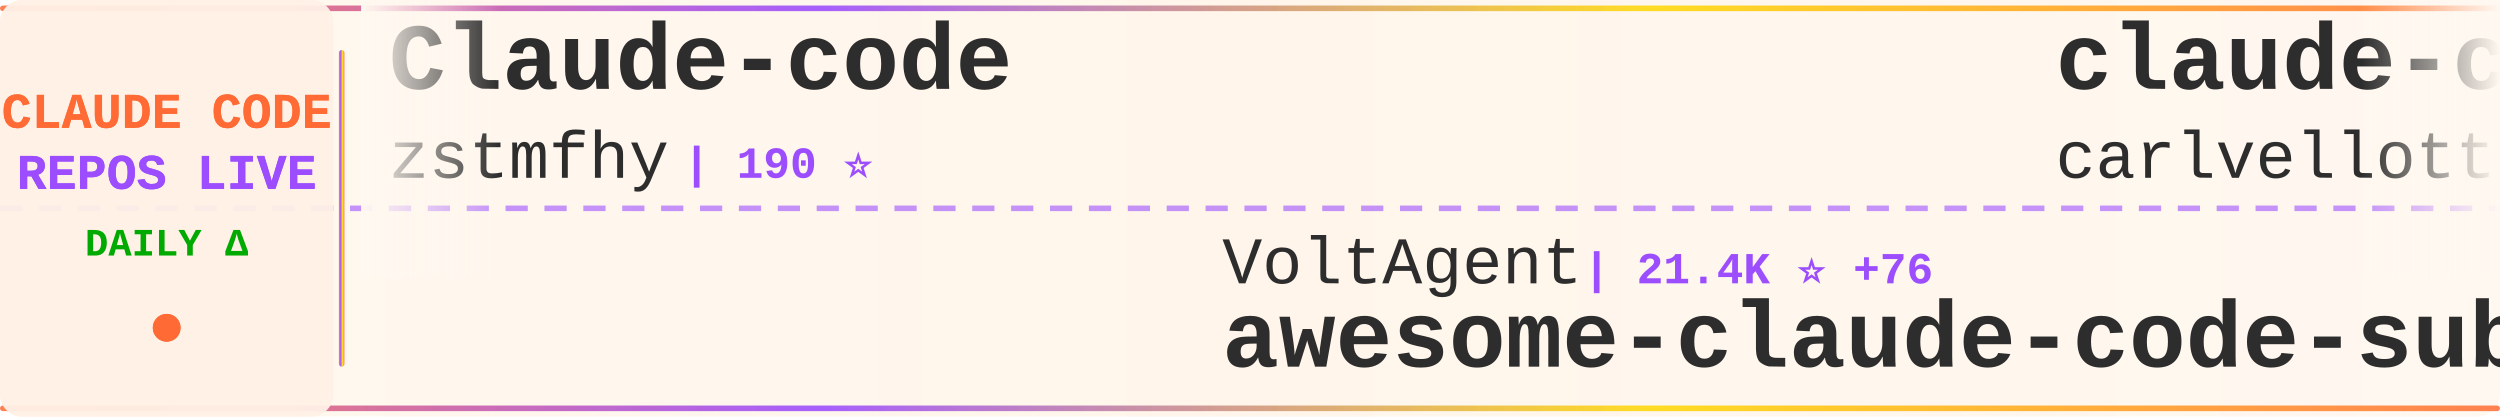
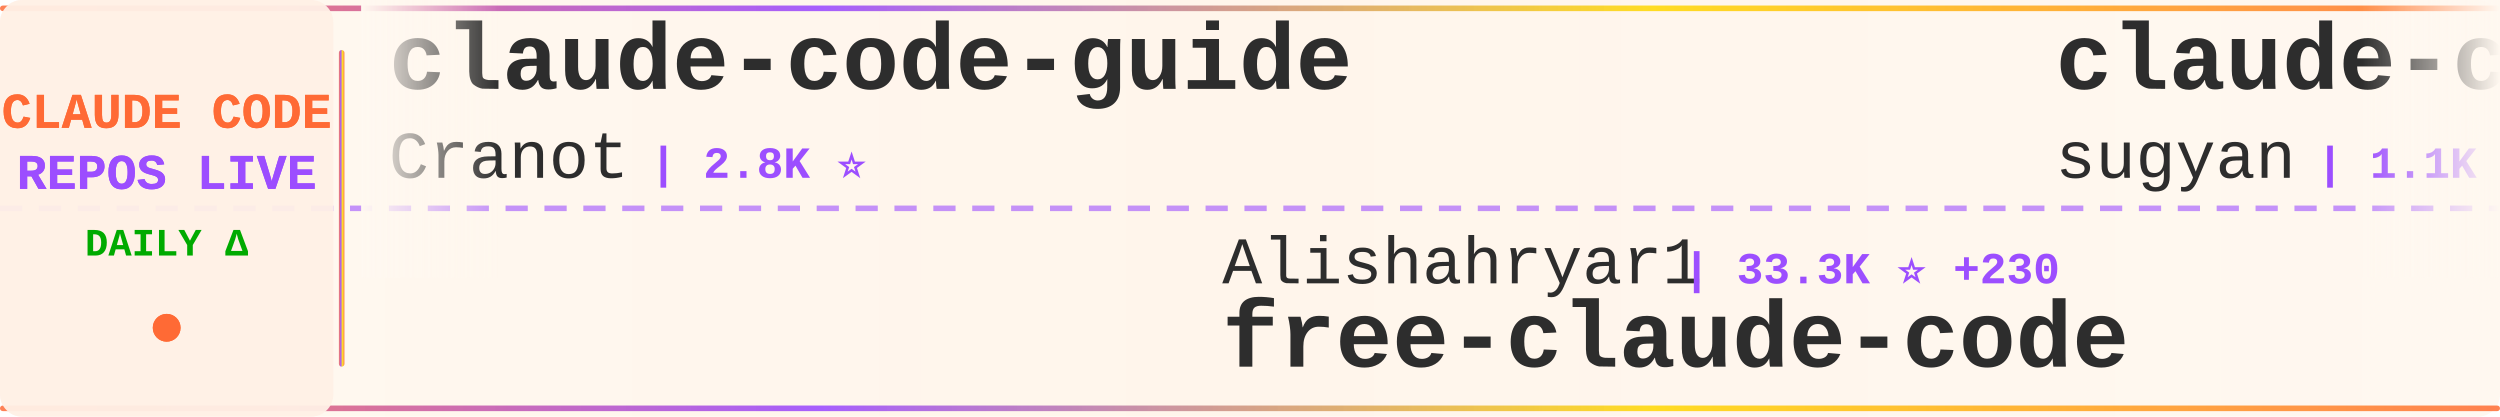
<svg xmlns="http://www.w3.org/2000/svg" width="900" height="150">
  <defs>
    <linearGradient id="tickerBg" x1="0%" y1="0%" x2="100%" y2="0%">
      <stop offset="0%" style="stop-color:#fff8f0;stop-opacity:0.98" />
      <stop offset="50%" style="stop-color:#fff5eb;stop-opacity:1" />
      <stop offset="100%" style="stop-color:#fff8f0;stop-opacity:0.98" />
    </linearGradient>
    <linearGradient id="borderGrad" x1="0%" y1="0%" x2="100%" y2="0%">
      <stop offset="0%" style="stop-color:#FF6B35;stop-opacity:0.85">
        <animate attributeName="stop-opacity" values="0.85;1;0.85" dur="2s" repeatCount="indefinite" />
      </stop>
      <stop offset="33%" style="stop-color:#9C4EFF;stop-opacity:0.9">
        <animate attributeName="stop-opacity" values="0.9;1;0.9" dur="2.2s" repeatCount="indefinite" />
      </stop>
      <stop offset="66%" style="stop-color:#FFD700;stop-opacity:0.85">
        <animate attributeName="stop-opacity" values="0.85;1;0.85" dur="1.8s" repeatCount="indefinite" />
      </stop>
      <stop offset="100%" style="stop-color:#FF6B35;stop-opacity:0.85">
        <animate attributeName="stop-opacity" values="0.85;1;0.85" dur="2s" repeatCount="indefinite" />
      </stop>
    </linearGradient>
    <filter id="textGlow">
      <feGaussianBlur stdDeviation="0.15" result="coloredBlur" />
      <feMerge>
        <feMergeNode in="coloredBlur" />
        <feMergeNode in="SourceGraphic" />
      </feMerge>
    </filter>
    <filter id="metricGlow">
      <feGaussianBlur stdDeviation="0.2" result="coloredBlur" />
      <feMerge>
        <feMergeNode in="coloredBlur" />
        <feMergeNode in="SourceGraphic" />
      </feMerge>
    </filter>
    <linearGradient id="leftFade" x1="0%" y1="0%" x2="100%" y2="0%">
      <stop offset="0%" style="stop-color:#fff8f0;stop-opacity:1" />
      <stop offset="100%" style="stop-color:#fff8f0;stop-opacity:0" />
    </linearGradient>
    <linearGradient id="rightFade" x1="0%" y1="0%" x2="100%" y2="0%">
      <stop offset="0%" style="stop-color:#fff8f0;stop-opacity:0" />
      <stop offset="100%" style="stop-color:#fff8f0;stop-opacity:1" />
    </linearGradient>
  </defs>
  <rect width="900" height="150" fill="url(#tickerBg)" rx="8" />
  <rect x="0" y="2" width="900" height="2" fill="url(#borderGrad)" rx="1" />
  <rect x="0" y="146" width="900" height="2" fill="url(#borderGrad)" rx="1" />
  <line x1="0" y1="75" x2="900" y2="75" stroke="#9C4EFF" stroke-width="2" stroke-dasharray="8 6" opacity="0.6" />
  <rect x="0" y="0" width="120" height="150" fill="#fff0e6" opacity="0.95" rx="8" />
  <text x="60" y="46" font-family="'Courier New', monospace" font-size="18" font-weight="bold" fill="#FF6B35" text-anchor="middle" filter="url(#textGlow)">
    CLAUDE CODE
  </text>
  <text x="60" y="68" font-family="'Courier New', monospace" font-size="18" font-weight="bold" fill="#9C4EFF" text-anchor="middle" filter="url(#textGlow)">
    REPOS LIVE
  </text>
  <text x="60" y="92" font-family="'Courier New', monospace" font-size="14" font-weight="bold" fill="#00aa00" text-anchor="middle">
    DAILY Δ
  </text>
  <circle cx="60" cy="118" r="5" fill="#FF6B35" filter="url(#metricGlow)">
    <animate attributeName="r" values="4;6;4" dur="1.5s" repeatCount="indefinite" />
    <animate attributeName="opacity" values="0.6;1;0.6" dur="1.5s" repeatCount="indefinite" />
  </circle>
  <rect x="122" y="18" width="2" height="114" fill="url(#borderGrad)" rx="1" />
  <clipPath id="tickerClip">
    <rect x="130" y="0" width="770" height="150" />
  </clipPath>
  <g clip-path="url(#tickerClip)">
    <g id="tickerItems">
      <animateTransform attributeName="transform" attributeType="XML" type="translate" from="0 0" to="-3000 0" dur="54s" repeatCount="indefinite" />
      <g transform="translate(0, 0)">
-         <text x="140" y="32" font-family="'Courier New', monospace" font-size="34" font-weight="bold" fill="#2d2d2d">Claude-code</text>
-         <text x="140" y="64" font-family="'Courier New', monospace" font-size="24" font-weight="normal" fill="#2d2d2d" opacity="1.0">zstmfhy</text>
-         <text x="246" y="64" font-family="'Courier New', monospace" font-size="16" font-weight="bold" fill="#9C4EFF"> | 190 ⭐</text>
+         <text x="140" y="32" font-family="'Courier New', monospace" font-size="34" font-weight="bold" fill="#2d2d2d">claude-code-guide</text>
+         <text x="140" y="64" font-family="'Courier New', monospace" font-size="24" font-weight="normal" fill="#2d2d2d" opacity="1.0">Cranot</text>
+         <text x="234" y="64" font-family="'Courier New', monospace" font-size="16" font-weight="bold" fill="#9C4EFF"> | 2.8K ⭐</text>
      </g>
      <g transform="translate(300, 0)">
-         <text x="140" y="102" font-family="'Courier New', monospace" font-size="24" font-weight="normal" fill="#2d2d2d" opacity="1.0">VoltAgent</text>
-         <text x="270" y="102" font-family="'Courier New', monospace" font-size="16" font-weight="bold" fill="#9C4EFF"> | 21.4K ⭐ +76</text>
-         <text x="140" y="132" font-family="'Courier New', monospace" font-size="34" font-weight="bold" fill="#2d2d2d">awesome-claude-code-suba...</text>
+         <text x="140" y="102" font-family="'Courier New', monospace" font-size="24" font-weight="normal" fill="#2d2d2d" opacity="1.0">Alishahryar1</text>
+         <text x="306" y="102" font-family="'Courier New', monospace" font-size="16" font-weight="bold" fill="#9C4EFF"> | 33.3K ⭐ +230</text>
+         <text x="140" y="132" font-family="'Courier New', monospace" font-size="34" font-weight="bold" fill="#2d2d2d">free-claude-code</text>
      </g>
      <g transform="translate(600, 0)">
-         <text x="140" y="32" font-family="'Courier New', monospace" font-size="34" font-weight="bold" fill="#2d2d2d">claude-code-pm-course</text>
-         <text x="140" y="64" font-family="'Courier New', monospace" font-size="24" font-weight="normal" fill="#2d2d2d" opacity="1.0">carlvellotti</text>
-         <text x="306" y="64" font-family="'Courier New', monospace" font-size="16" font-weight="bold" fill="#9C4EFF"> | 2.1K ⭐</text>
+         <text x="140" y="32" font-family="'Courier New', monospace" font-size="34" font-weight="bold" fill="#2d2d2d">claude-code-webui</text>
+         <text x="140" y="64" font-family="'Courier New', monospace" font-size="24" font-weight="normal" fill="#2d2d2d" opacity="1.0">sugyan</text>
+         <text x="234" y="64" font-family="'Courier New', monospace" font-size="16" font-weight="bold" fill="#9C4EFF"> | 1.1K ⭐ +3</text>
      </g>
      <g transform="translate(900, 0)">
-         <text x="140" y="102" font-family="'Courier New', monospace" font-size="24" font-weight="normal" fill="#2d2d2d" opacity="1.0">codeaashu</text>
-         <text x="270" y="102" font-family="'Courier New', monospace" font-size="16" font-weight="bold" fill="#9C4EFF"> | 2.8K ⭐ +9</text>
+         <text x="140" y="102" font-family="'Courier New', monospace" font-size="24" font-weight="normal" fill="#2d2d2d" opacity="1.0">T-Lab-CUHKSZ</text>
+         <text x="306" y="102" font-family="'Courier New', monospace" font-size="16" font-weight="bold" fill="#9C4EFF"> | 317 ⭐</text>
        <text x="140" y="132" font-family="'Courier New', monospace" font-size="34" font-weight="bold" fill="#2d2d2d">claude-code</text>
      </g>
      <g transform="translate(1200, 0)">
-         <text x="140" y="32" font-family="'Courier New', monospace" font-size="34" font-weight="bold" fill="#2d2d2d">claude-code-local</text>
-         <text x="140" y="64" font-family="'Courier New', monospace" font-size="24" font-weight="normal" fill="#2d2d2d" opacity="1.0">nicedreamzapp</text>
-         <text x="318" y="64" font-family="'Courier New', monospace" font-size="16" font-weight="bold" fill="#9C4EFF"> | 2.7K ⭐ +1</text>
+         <text x="140" y="32" font-family="'Courier New', monospace" font-size="34" font-weight="bold" fill="#2d2d2d">claude-code-source-code-...</text>
+         <text x="140" y="64" font-family="'Courier New', monospace" font-size="24" font-weight="normal" fill="#2d2d2d" opacity="1.0">ghuntley</text>
+         <text x="258" y="64" font-family="'Courier New', monospace" font-size="16" font-weight="bold" fill="#9C4EFF"> | 982 ⭐ +2</text>
      </g>
      <g transform="translate(1500, 0)">
-         <text x="140" y="102" font-family="'Courier New', monospace" font-size="24" font-weight="normal" fill="#2d2d2d" opacity="1.0">andrew-kramer-inno</text>
-         <text x="378" y="102" font-family="'Courier New', monospace" font-size="16" font-weight="bold" fill="#9C4EFF"> | 592 ⭐</text>
-         <text x="140" y="132" font-family="'Courier New', monospace" font-size="34" font-weight="bold" fill="#2d2d2d">claude-code-source-build</text>
+         <text x="140" y="102" font-family="'Courier New', monospace" font-size="24" font-weight="normal" fill="#2d2d2d" opacity="1.0">SeemSeam</text>
+         <text x="258" y="102" font-family="'Courier New', monospace" font-size="16" font-weight="bold" fill="#9C4EFF"> | 2.9K ⭐ +12</text>
+         <text x="140" y="132" font-family="'Courier New', monospace" font-size="34" font-weight="bold" fill="#2d2d2d">claude_codex_bridge</text>
      </g>
      <g transform="translate(1800, 0)">
-         <text x="140" y="32" font-family="'Courier New', monospace" font-size="34" font-weight="bold" fill="#2d2d2d">claude-code-system-promp...</text>
-         <text x="140" y="64" font-family="'Courier New', monospace" font-size="24" font-weight="normal" fill="#2d2d2d" opacity="1.0">Piebald-AI</text>
-         <text x="282" y="64" font-family="'Courier New', monospace" font-size="16" font-weight="bold" fill="#9C4EFF"> | 10.9K ⭐ +28</text>
+         <text x="140" y="32" font-family="'Courier New', monospace" font-size="34" font-weight="bold" fill="#2d2d2d">claude-code-action</text>
+         <text x="140" y="64" font-family="'Courier New', monospace" font-size="24" font-weight="normal" fill="#2d2d2d" opacity="1.0">anthropics</text>
+         <text x="282" y="64" font-family="'Courier New', monospace" font-size="16" font-weight="bold" fill="#9C4EFF"> | 7.9K ⭐ +17</text>
      </g>
      <g transform="translate(2100, 0)">
-         <text x="140" y="102" font-family="'Courier New', monospace" font-size="24" font-weight="normal" fill="#2d2d2d" opacity="1.0">lintsinghua</text>
-         <text x="294" y="102" font-family="'Courier New', monospace" font-size="16" font-weight="bold" fill="#9C4EFF"> | 3.6K ⭐ +22</text>
-         <text x="140" y="132" font-family="'Courier New', monospace" font-size="34" font-weight="bold" fill="#2d2d2d">claude-code-book</text>
+         <text x="140" y="102" font-family="'Courier New', monospace" font-size="24" font-weight="normal" fill="#2d2d2d" opacity="1.0">LING71671</text>
+         <text x="270" y="102" font-family="'Courier New', monospace" font-size="16" font-weight="bold" fill="#9C4EFF"> | 876 ⭐ +1</text>
+         <text x="140" y="132" font-family="'Courier New', monospace" font-size="34" font-weight="bold" fill="#2d2d2d">Open-ClaudeCode</text>
      </g>
      <g transform="translate(2400, 0)">
-         <text x="140" y="32" font-family="'Courier New', monospace" font-size="34" font-weight="bold" fill="#2d2d2d">claude-code-source</text>
-         <text x="140" y="64" font-family="'Courier New', monospace" font-size="24" font-weight="normal" fill="#2d2d2d" opacity="1.0">JrCx7scC</text>
-         <text x="258" y="64" font-family="'Courier New', monospace" font-size="16" font-weight="bold" fill="#9C4EFF"> | 370 ⭐</text>
+         <text x="140" y="32" font-family="'Courier New', monospace" font-size="34" font-weight="bold" fill="#2d2d2d">sc-claude-code-files</text>
+         <text x="140" y="64" font-family="'Courier New', monospace" font-size="24" font-weight="normal" fill="#2d2d2d" opacity="1.0">https-deeplearning-ai</text>
+         <text x="414" y="64" font-family="'Courier New', monospace" font-size="16" font-weight="bold" fill="#9C4EFF"> | 524 ⭐ +1</text>
      </g>
      <g transform="translate(2700, 0)">
-         <text x="140" y="102" font-family="'Courier New', monospace" font-size="24" font-weight="normal" fill="#2d2d2d" opacity="1.0">guanshan</text>
-         <text x="258" y="102" font-family="'Courier New', monospace" font-size="16" font-weight="bold" fill="#9C4EFF"> | 60 ⭐</text>
-         <text x="140" y="132" font-family="'Courier New', monospace" font-size="34" font-weight="bold" fill="#2d2d2d">ClaudeCode</text>
+         <text x="140" y="102" font-family="'Courier New', monospace" font-size="24" font-weight="normal" fill="#2d2d2d" opacity="1.0">yasasbanukaofficial</text>
+         <text x="390" y="102" font-family="'Courier New', monospace" font-size="16" font-weight="bold" fill="#9C4EFF"> | 3.5K ⭐ +11</text>
+         <text x="140" y="132" font-family="'Courier New', monospace" font-size="34" font-weight="bold" fill="#2d2d2d">claude-code</text>
      </g>
      <g transform="translate(3000, 0)">
-         <text x="140" y="32" font-family="'Courier New', monospace" font-size="34" font-weight="bold" fill="#2d2d2d">Claude-code</text>
-         <text x="140" y="64" font-family="'Courier New', monospace" font-size="24" font-weight="normal" fill="#2d2d2d" opacity="1.0">zstmfhy</text>
-         <text x="246" y="64" font-family="'Courier New', monospace" font-size="16" font-weight="bold" fill="#9C4EFF"> | 190 ⭐</text>
+         <text x="140" y="32" font-family="'Courier New', monospace" font-size="34" font-weight="bold" fill="#2d2d2d">claude-code-guide</text>
+         <text x="140" y="64" font-family="'Courier New', monospace" font-size="24" font-weight="normal" fill="#2d2d2d" opacity="1.0">Cranot</text>
+         <text x="234" y="64" font-family="'Courier New', monospace" font-size="16" font-weight="bold" fill="#9C4EFF"> | 2.8K ⭐</text>
      </g>
      <g transform="translate(3300, 0)">
-         <text x="140" y="102" font-family="'Courier New', monospace" font-size="24" font-weight="normal" fill="#2d2d2d" opacity="1.0">VoltAgent</text>
-         <text x="270" y="102" font-family="'Courier New', monospace" font-size="16" font-weight="bold" fill="#9C4EFF"> | 21.4K ⭐ +76</text>
-         <text x="140" y="132" font-family="'Courier New', monospace" font-size="34" font-weight="bold" fill="#2d2d2d">awesome-claude-code-suba...</text>
+         <text x="140" y="102" font-family="'Courier New', monospace" font-size="24" font-weight="normal" fill="#2d2d2d" opacity="1.0">Alishahryar1</text>
+         <text x="306" y="102" font-family="'Courier New', monospace" font-size="16" font-weight="bold" fill="#9C4EFF"> | 33.3K ⭐ +230</text>
+         <text x="140" y="132" font-family="'Courier New', monospace" font-size="34" font-weight="bold" fill="#2d2d2d">free-claude-code</text>
      </g>
      <g transform="translate(3600, 0)">
-         <text x="140" y="32" font-family="'Courier New', monospace" font-size="34" font-weight="bold" fill="#2d2d2d">claude-code-pm-course</text>
-         <text x="140" y="64" font-family="'Courier New', monospace" font-size="24" font-weight="normal" fill="#2d2d2d" opacity="1.0">carlvellotti</text>
-         <text x="306" y="64" font-family="'Courier New', monospace" font-size="16" font-weight="bold" fill="#9C4EFF"> | 2.1K ⭐</text>
+         <text x="140" y="32" font-family="'Courier New', monospace" font-size="34" font-weight="bold" fill="#2d2d2d">claude-code-webui</text>
+         <text x="140" y="64" font-family="'Courier New', monospace" font-size="24" font-weight="normal" fill="#2d2d2d" opacity="1.0">sugyan</text>
+         <text x="234" y="64" font-family="'Courier New', monospace" font-size="16" font-weight="bold" fill="#9C4EFF"> | 1.1K ⭐ +3</text>
      </g>
      <g transform="translate(3900, 0)">
-         <text x="140" y="102" font-family="'Courier New', monospace" font-size="24" font-weight="normal" fill="#2d2d2d" opacity="1.0">codeaashu</text>
-         <text x="270" y="102" font-family="'Courier New', monospace" font-size="16" font-weight="bold" fill="#9C4EFF"> | 2.8K ⭐ +9</text>
+         <text x="140" y="102" font-family="'Courier New', monospace" font-size="24" font-weight="normal" fill="#2d2d2d" opacity="1.0">T-Lab-CUHKSZ</text>
+         <text x="306" y="102" font-family="'Courier New', monospace" font-size="16" font-weight="bold" fill="#9C4EFF"> | 317 ⭐</text>
        <text x="140" y="132" font-family="'Courier New', monospace" font-size="34" font-weight="bold" fill="#2d2d2d">claude-code</text>
      </g>
    </g>
  </g>
  <rect x="130" y="0" width="50" height="100" fill="url(#leftFade)" />
  <rect x="850" y="0" width="50" height="100" fill="url(#rightFade)" />
</svg>
